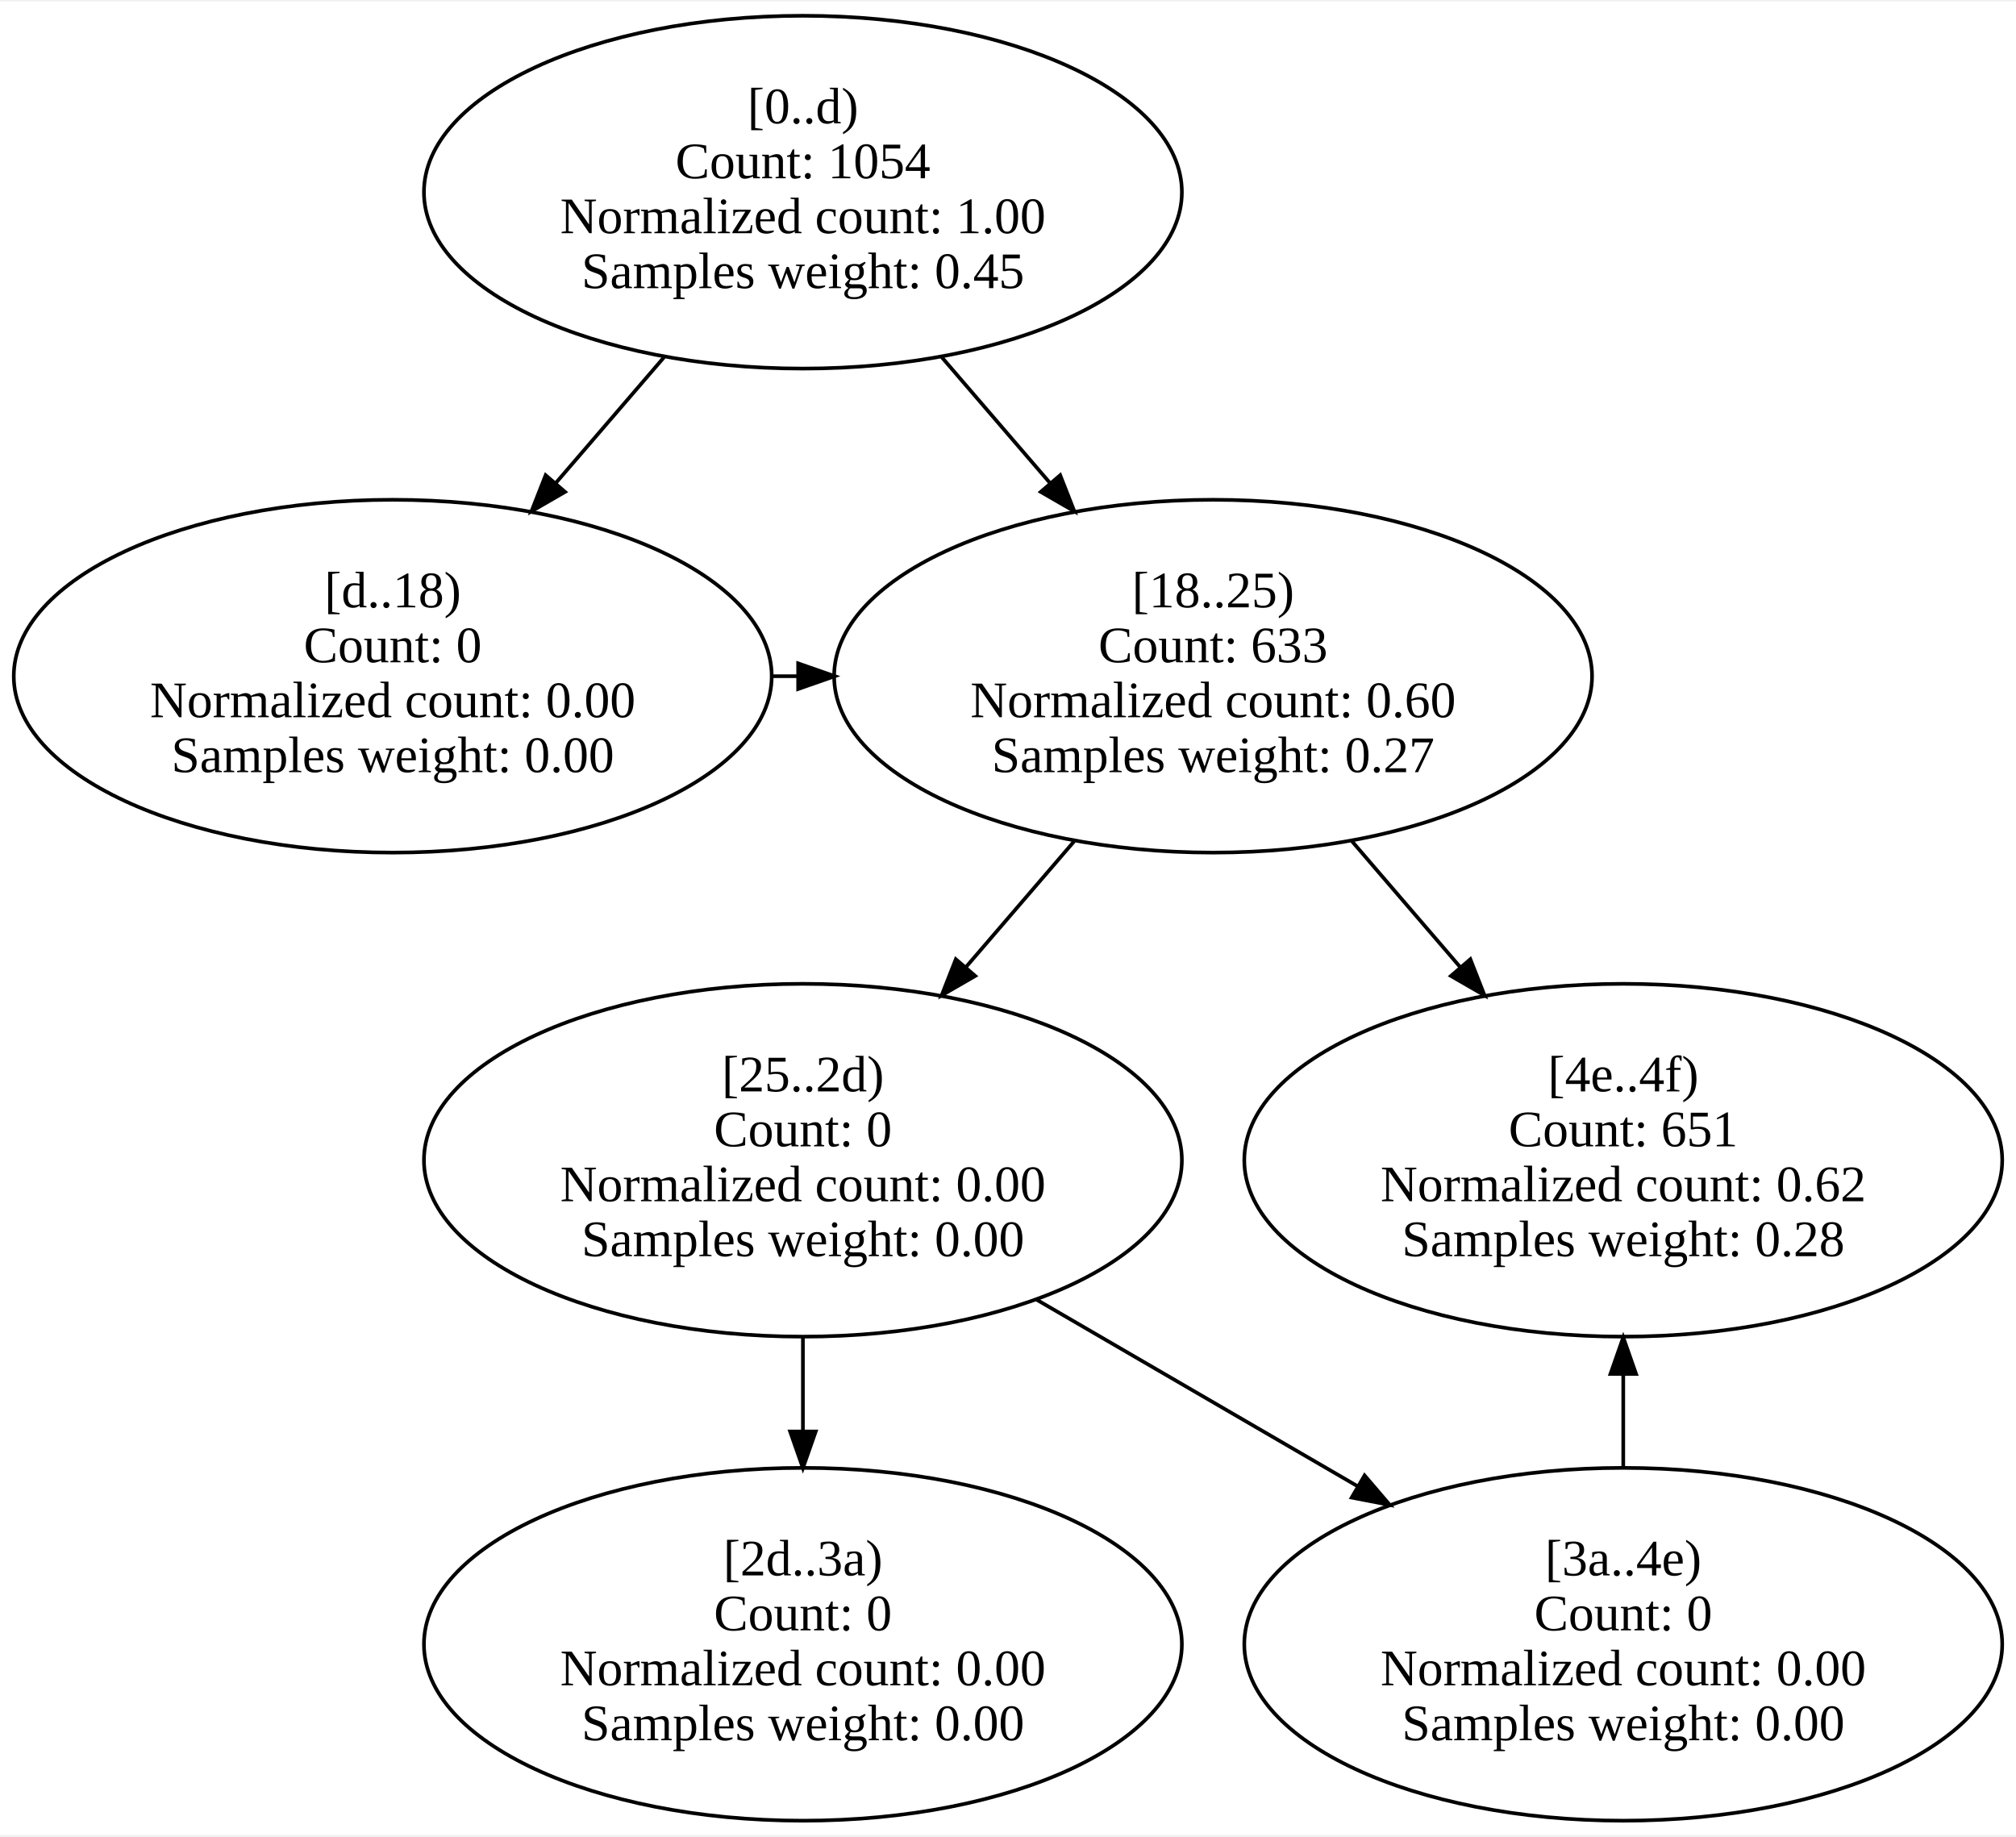
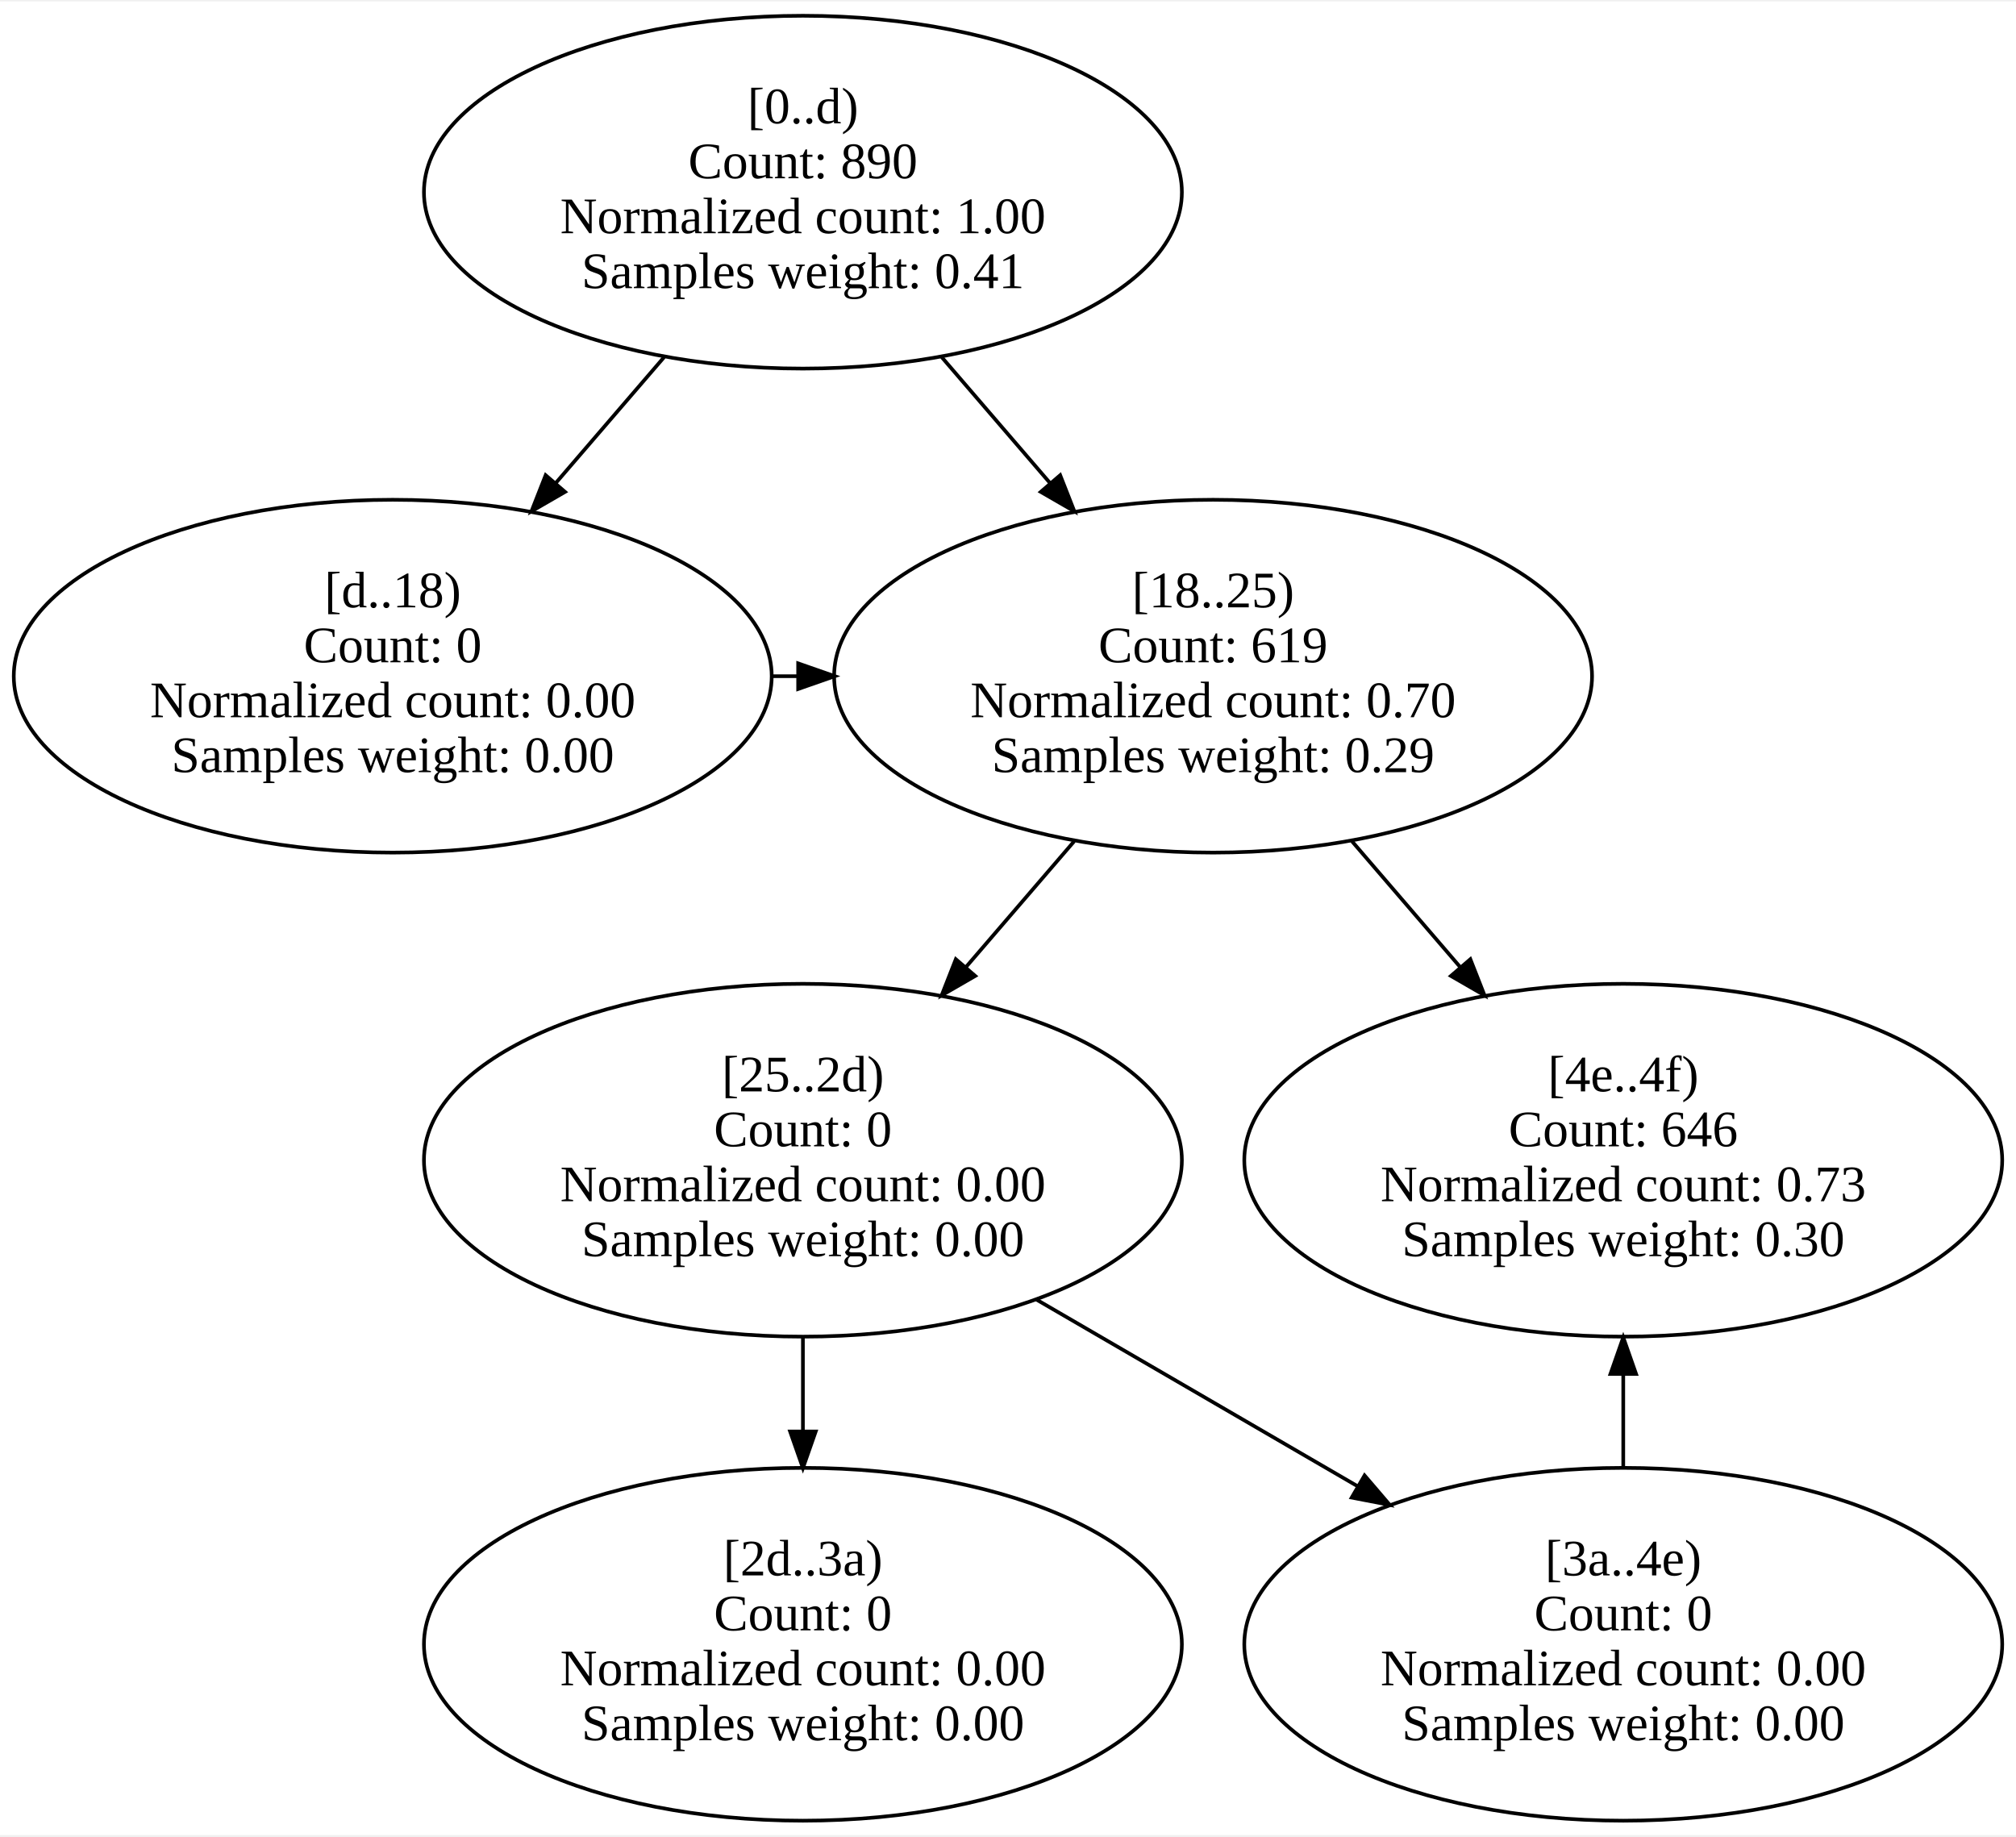
<svg xmlns="http://www.w3.org/2000/svg" width="550pt" height="501pt" viewBox="0.00 0.00 550.48 500.67">
  <g id="graph0" class="graph" transform="scale(1 1) rotate(0) translate(4 496.67)">
    <polygon fill="white" stroke="transparent" points="-4,4 -4,-496.67 546.48,-496.67 546.48,4 -4,4" />
    <g id="node1" class="node">
      <ellipse fill="none" stroke="black" cx="215.24" cy="-444.58" rx="103.48" ry="48.17" />
      <text text-anchor="middle" x="215.24" y="-463.38" font-family="Times New Roman,serif" font-size="14.00">[0..d)</text>
-       <text text-anchor="middle" x="215.24" y="-448.38" font-family="Times New Roman,serif" font-size="14.00">Count: 1054</text>
+       <text text-anchor="middle" x="215.24" y="-448.38" font-family="Times New Roman,serif" font-size="14.00">Count: 890</text>
      <text text-anchor="middle" x="215.24" y="-433.38" font-family="Times New Roman,serif" font-size="14.00">Normalized count: 1.00</text>
-       <text text-anchor="middle" x="215.24" y="-418.38" font-family="Times New Roman,serif" font-size="14.00">Samples weight: 0.45</text>
+       <text text-anchor="middle" x="215.24" y="-418.38" font-family="Times New Roman,serif" font-size="14.00">Samples weight: 0.41</text>
    </g>
    <g id="node2" class="node">
      <ellipse fill="none" stroke="black" cx="103.24" cy="-312.42" rx="103.48" ry="48.17" />
      <text text-anchor="middle" x="103.24" y="-331.22" font-family="Times New Roman,serif" font-size="14.00">[d..18)</text>
      <text text-anchor="middle" x="103.24" y="-316.22" font-family="Times New Roman,serif" font-size="14.00">Count: 0</text>
      <text text-anchor="middle" x="103.24" y="-301.22" font-family="Times New Roman,serif" font-size="14.00">Normalized count: 0.00</text>
      <text text-anchor="middle" x="103.24" y="-286.22" font-family="Times New Roman,serif" font-size="14.00">Samples weight: 0.00</text>
    </g>
    <g id="edge2" class="edge">
      <path fill="none" stroke="black" d="M177.32,-399.51C167.83,-388.49 157.57,-376.56 147.79,-365.2" />
      <polygon fill="black" stroke="black" points="150.29,-362.74 141.12,-357.44 144.99,-367.3 150.29,-362.74" />
    </g>
    <g id="node3" class="node">
      <ellipse fill="none" stroke="black" cx="327.24" cy="-312.42" rx="103.48" ry="48.17" />
      <text text-anchor="middle" x="327.24" y="-331.22" font-family="Times New Roman,serif" font-size="14.00">[18..25)</text>
-       <text text-anchor="middle" x="327.24" y="-316.22" font-family="Times New Roman,serif" font-size="14.00">Count: 633</text>
-       <text text-anchor="middle" x="327.24" y="-301.22" font-family="Times New Roman,serif" font-size="14.00">Normalized count: 0.60</text>
-       <text text-anchor="middle" x="327.24" y="-286.22" font-family="Times New Roman,serif" font-size="14.00">Samples weight: 0.27</text>
+       <text text-anchor="middle" x="327.24" y="-316.22" font-family="Times New Roman,serif" font-size="14.00">Count: 619</text>
+       <text text-anchor="middle" x="327.24" y="-301.22" font-family="Times New Roman,serif" font-size="14.00">Normalized count: 0.70</text>
+       <text text-anchor="middle" x="327.24" y="-286.22" font-family="Times New Roman,serif" font-size="14.00">Samples weight: 0.29</text>
    </g>
    <g id="edge1" class="edge">
      <path fill="none" stroke="black" d="M253.16,-399.51C262.64,-388.49 272.91,-376.56 282.68,-365.2" />
      <polygon fill="black" stroke="black" points="285.49,-367.3 289.36,-357.44 280.18,-362.74 285.49,-367.3" />
    </g>
    <g id="edge3" class="edge">
      <path fill="none" stroke="black" d="M206.49,-312.42C208.94,-312.42 211.4,-312.42 213.85,-312.42" />
      <polygon fill="black" stroke="black" points="213.94,-315.92 223.94,-312.42 213.94,-308.92 213.94,-315.92" />
    </g>
    <g id="node4" class="node">
      <ellipse fill="none" stroke="black" cx="215.24" cy="-180.25" rx="103.48" ry="48.17" />
      <text text-anchor="middle" x="215.24" y="-199.05" font-family="Times New Roman,serif" font-size="14.00">[25..2d)</text>
      <text text-anchor="middle" x="215.24" y="-184.05" font-family="Times New Roman,serif" font-size="14.00">Count: 0</text>
      <text text-anchor="middle" x="215.24" y="-169.05" font-family="Times New Roman,serif" font-size="14.00">Normalized count: 0.00</text>
      <text text-anchor="middle" x="215.24" y="-154.05" font-family="Times New Roman,serif" font-size="14.00">Samples weight: 0.00</text>
    </g>
    <g id="edge5" class="edge">
      <path fill="none" stroke="black" d="M289.32,-267.35C279.83,-256.32 269.57,-244.39 259.79,-233.03" />
      <polygon fill="black" stroke="black" points="262.29,-230.57 253.12,-225.27 256.99,-235.14 262.29,-230.57" />
    </g>
    <g id="node7" class="node">
      <ellipse fill="none" stroke="black" cx="439.24" cy="-180.25" rx="103.48" ry="48.17" />
      <text text-anchor="middle" x="439.24" y="-199.05" font-family="Times New Roman,serif" font-size="14.00">[4e..4f)</text>
-       <text text-anchor="middle" x="439.24" y="-184.05" font-family="Times New Roman,serif" font-size="14.00">Count: 651</text>
-       <text text-anchor="middle" x="439.24" y="-169.05" font-family="Times New Roman,serif" font-size="14.00">Normalized count: 0.62</text>
-       <text text-anchor="middle" x="439.24" y="-154.05" font-family="Times New Roman,serif" font-size="14.00">Samples weight: 0.28</text>
+       <text text-anchor="middle" x="439.24" y="-184.05" font-family="Times New Roman,serif" font-size="14.00">Count: 646</text>
+       <text text-anchor="middle" x="439.24" y="-169.05" font-family="Times New Roman,serif" font-size="14.00">Normalized count: 0.73</text>
+       <text text-anchor="middle" x="439.24" y="-154.05" font-family="Times New Roman,serif" font-size="14.00">Samples weight: 0.30</text>
    </g>
    <g id="edge4" class="edge">
      <path fill="none" stroke="black" d="M365.16,-267.35C374.64,-256.32 384.91,-244.39 394.68,-233.03" />
      <polygon fill="black" stroke="black" points="397.49,-235.14 401.36,-225.27 392.18,-230.57 397.49,-235.14" />
    </g>
    <g id="node5" class="node">
      <ellipse fill="none" stroke="black" cx="215.24" cy="-48.08" rx="103.48" ry="48.17" />
      <text text-anchor="middle" x="215.24" y="-66.88" font-family="Times New Roman,serif" font-size="14.00">[2d..3a)</text>
      <text text-anchor="middle" x="215.24" y="-51.88" font-family="Times New Roman,serif" font-size="14.00">Count: 0</text>
      <text text-anchor="middle" x="215.24" y="-36.88" font-family="Times New Roman,serif" font-size="14.00">Normalized count: 0.00</text>
      <text text-anchor="middle" x="215.24" y="-21.88" font-family="Times New Roman,serif" font-size="14.00">Samples weight: 0.00</text>
    </g>
    <g id="edge7" class="edge">
      <path fill="none" stroke="black" d="M215.24,-131.89C215.24,-123.62 215.24,-114.94 215.24,-106.43" />
      <polygon fill="black" stroke="black" points="218.74,-106.19 215.24,-96.19 211.74,-106.19 218.74,-106.19" />
    </g>
    <g id="node6" class="node">
      <ellipse fill="none" stroke="black" cx="439.24" cy="-48.08" rx="103.48" ry="48.17" />
      <text text-anchor="middle" x="439.24" y="-66.88" font-family="Times New Roman,serif" font-size="14.00">[3a..4e)</text>
      <text text-anchor="middle" x="439.24" y="-51.88" font-family="Times New Roman,serif" font-size="14.00">Count: 0</text>
      <text text-anchor="middle" x="439.24" y="-36.88" font-family="Times New Roman,serif" font-size="14.00">Normalized count: 0.00</text>
      <text text-anchor="middle" x="439.24" y="-21.88" font-family="Times New Roman,serif" font-size="14.00">Samples weight: 0.00</text>
    </g>
    <g id="edge6" class="edge">
      <path fill="none" stroke="black" d="M278.83,-142.3C306.26,-126.36 338.48,-107.63 366.83,-91.16" />
      <polygon fill="black" stroke="black" points="368.6,-94.18 375.49,-86.13 365.08,-88.13 368.6,-94.18" />
    </g>
    <g id="edge8" class="edge">
      <path fill="none" stroke="black" d="M439.24,-96.19C439.24,-104.45 439.24,-113.13 439.24,-121.64" />
      <polygon fill="black" stroke="black" points="435.74,-121.89 439.24,-131.89 442.74,-121.89 435.74,-121.89" />
    </g>
  </g>
</svg>
